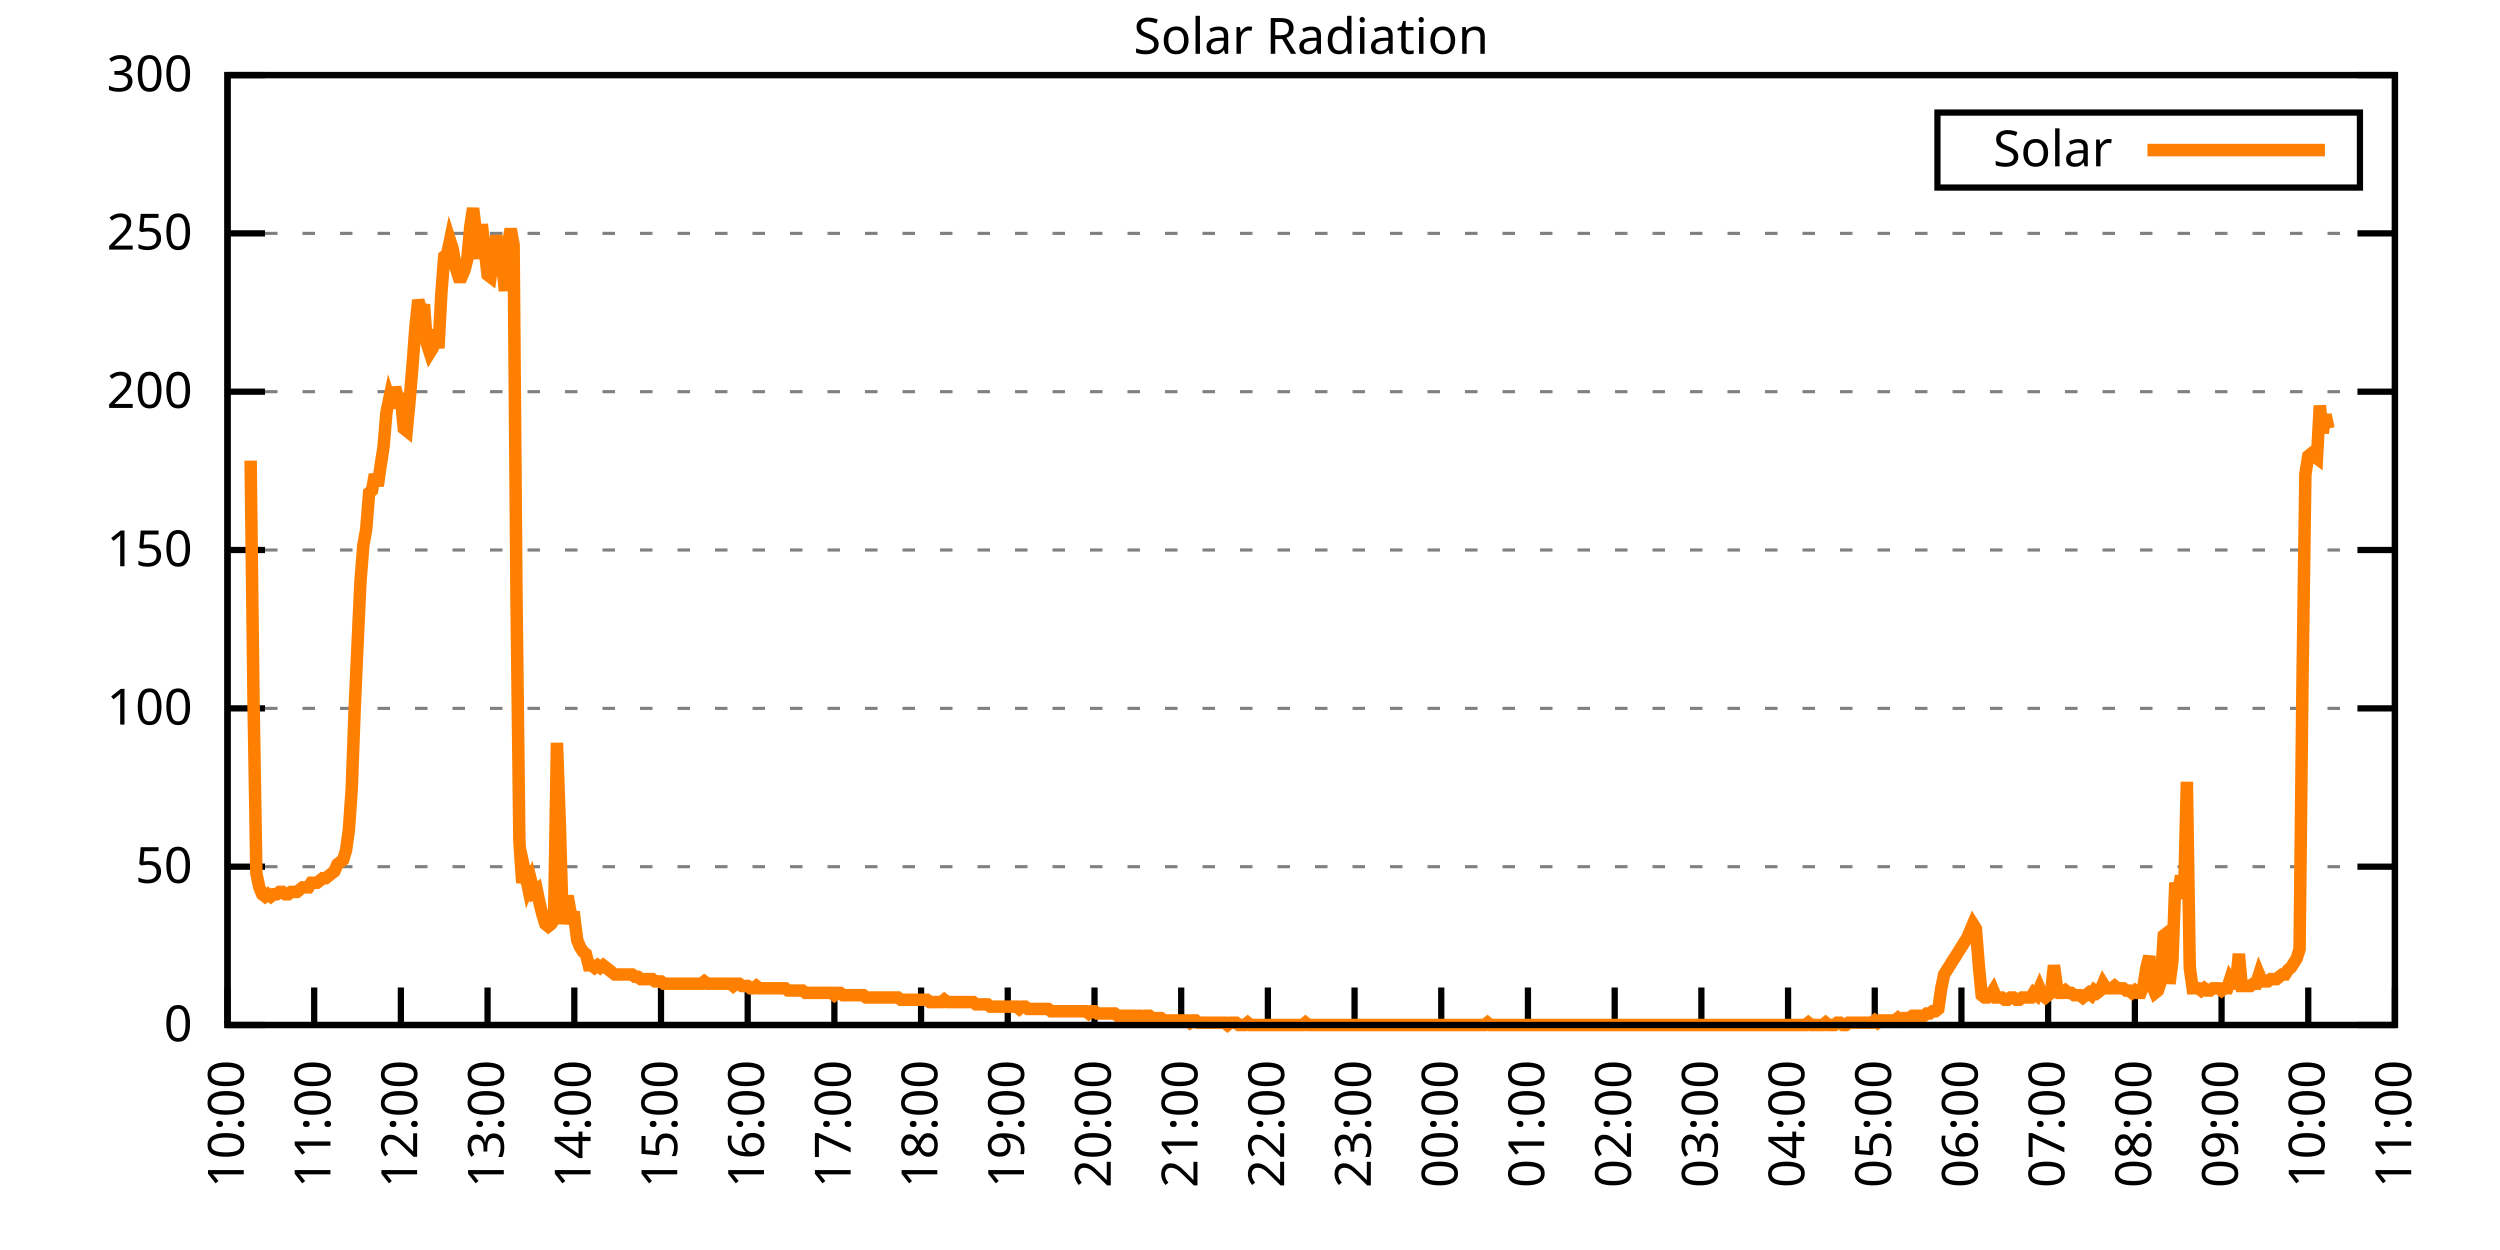
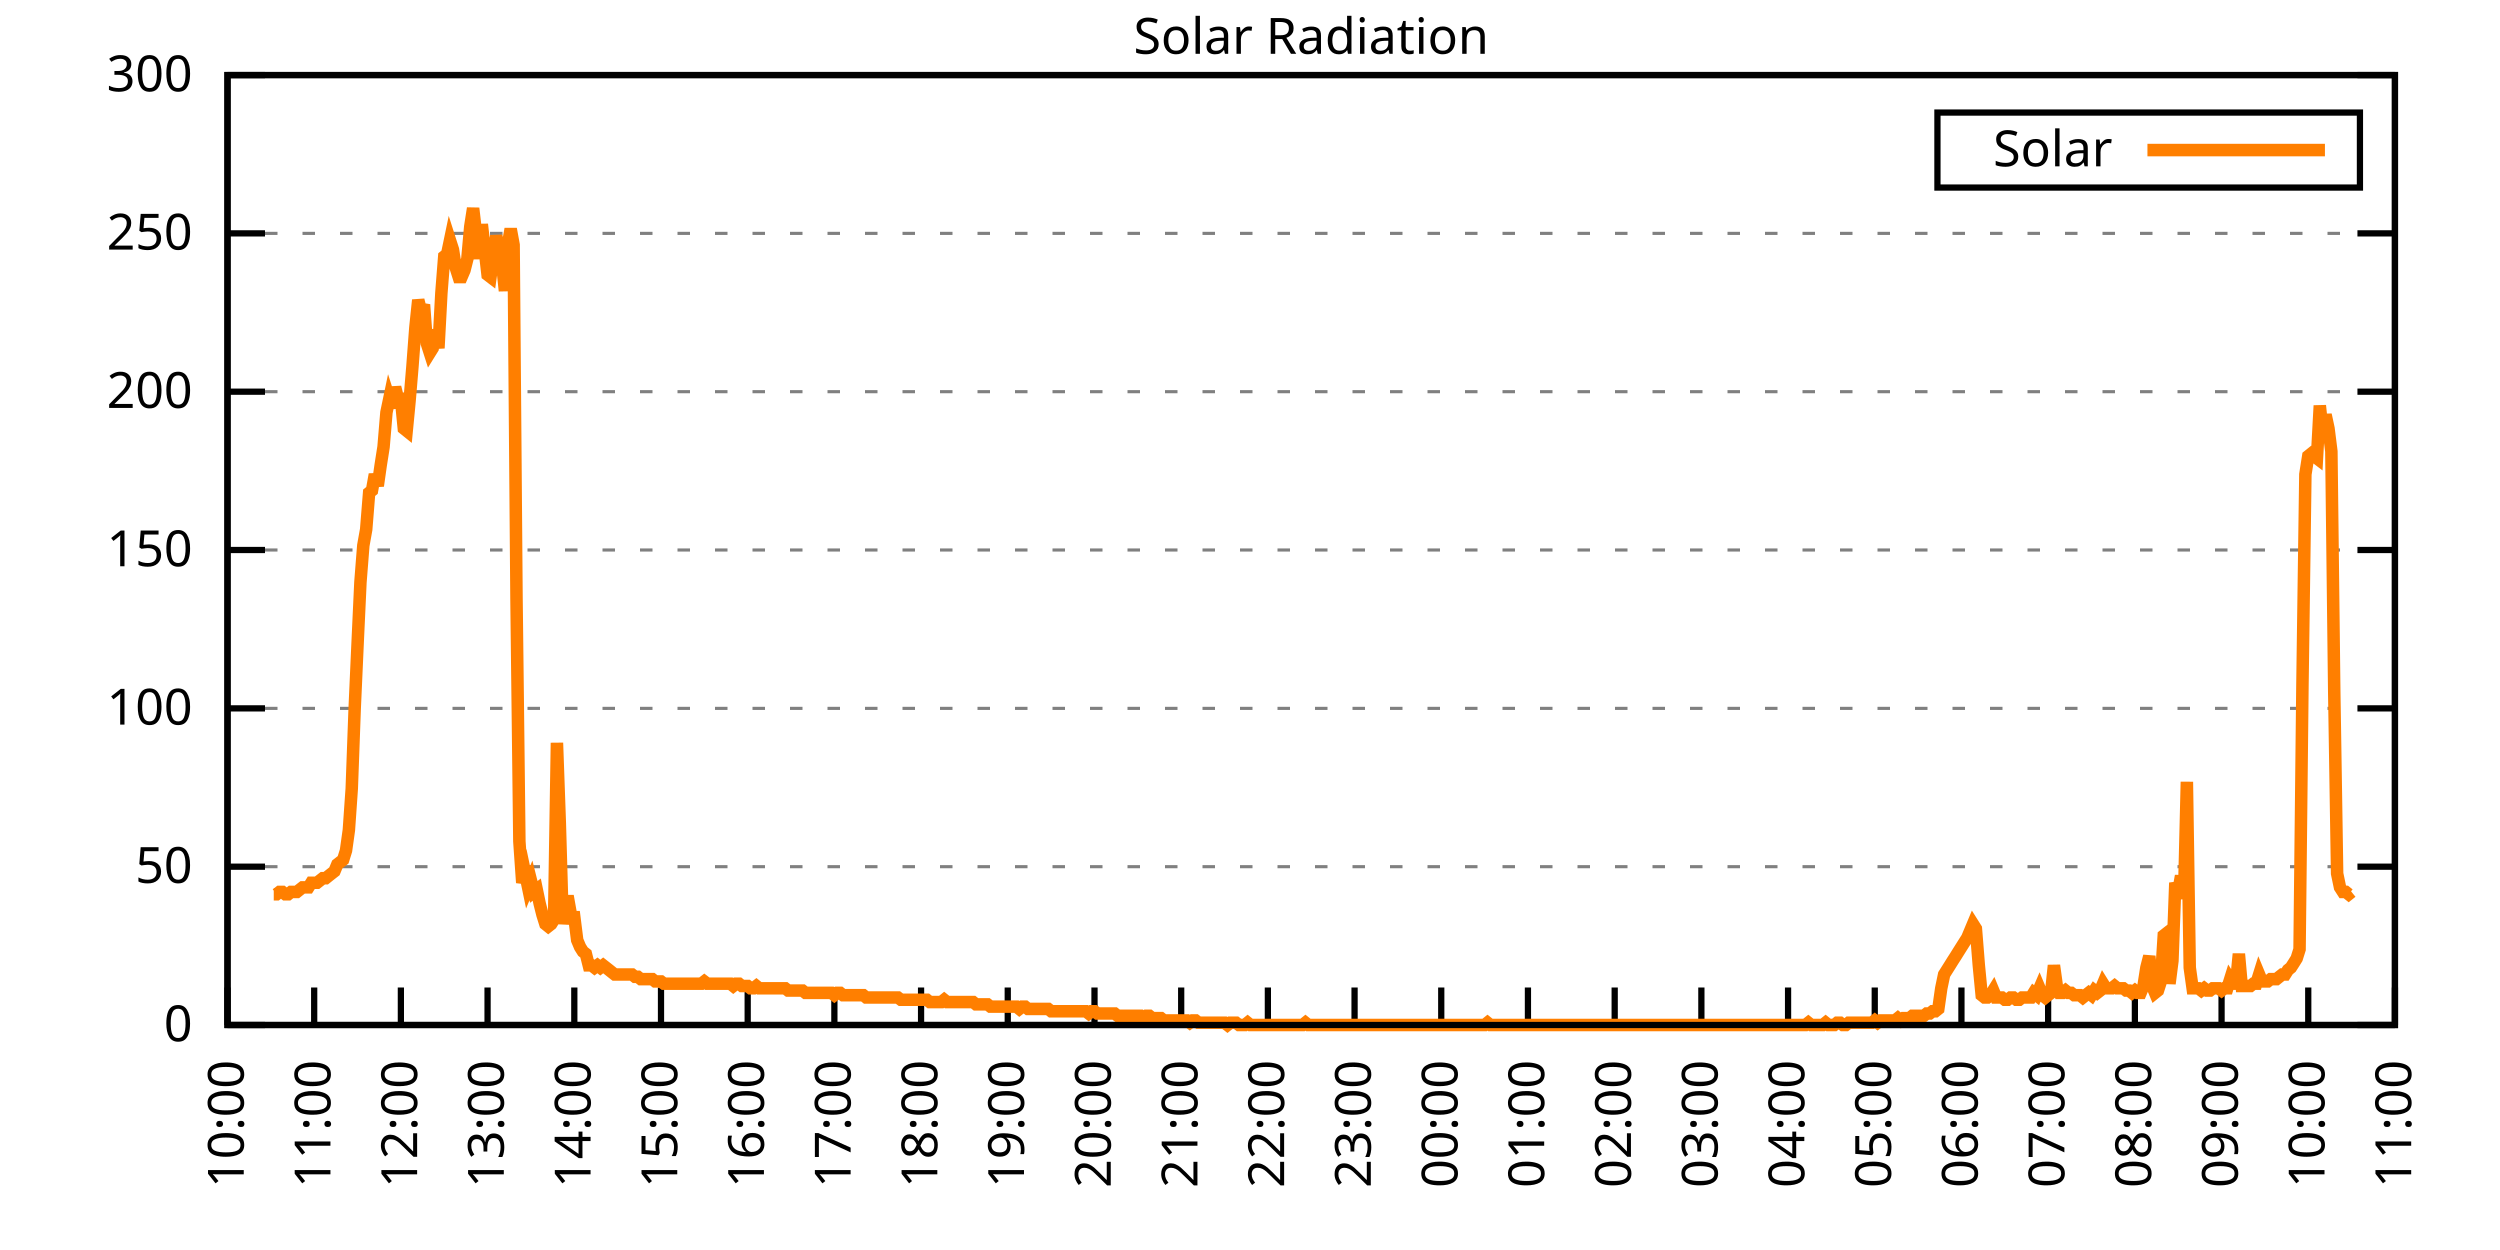
<svg xmlns="http://www.w3.org/2000/svg" xmlns:xlink="http://www.w3.org/1999/xlink" width="400" height="200" viewBox="0 0 400 200">
  <g id="gnuplot_canvas">
    <rect x="0" y="0" width="400" height="200" fill="none" />
    <defs>
      <circle id="gpDot" r="0.5" stroke-width="0.5" stroke="currentColor" />
      <path id="gpPt0" stroke-width="0.333" stroke="currentColor" d="M-1,0 h2 M0,-1 v2" />
      <path id="gpPt1" stroke-width="0.333" stroke="currentColor" d="M-1,-1 L1,1 M1,-1 L-1,1" />
      <path id="gpPt2" stroke-width="0.333" stroke="currentColor" d="M-1,0 L1,0 M0,-1 L0,1 M-1,-1 L1,1 M-1,1 L1,-1" />
      <rect id="gpPt3" stroke-width="0.333" stroke="currentColor" x="-1" y="-1" width="2" height="2" />
      <rect id="gpPt4" stroke-width="0.333" stroke="currentColor" fill="currentColor" x="-1" y="-1" width="2" height="2" />
      <circle id="gpPt5" stroke-width="0.333" stroke="currentColor" cx="0" cy="0" r="1" />
      <use xlink:href="#gpPt5" id="gpPt6" fill="currentColor" stroke="none" />
      <path id="gpPt7" stroke-width="0.333" stroke="currentColor" d="M0,-1.33 L-1.33,0.67 L1.33,0.67 z" />
      <use xlink:href="#gpPt7" id="gpPt8" fill="currentColor" stroke="none" />
      <use xlink:href="#gpPt7" id="gpPt9" stroke="currentColor" transform="rotate(180)" />
      <use xlink:href="#gpPt9" id="gpPt10" fill="currentColor" stroke="none" />
      <use xlink:href="#gpPt3" id="gpPt11" stroke="currentColor" transform="rotate(45)" />
      <use xlink:href="#gpPt11" id="gpPt12" fill="currentColor" stroke="none" />
      <path id="gpPt13" stroke-width="0.333" stroke="currentColor" d="M0,1.330 L1.265,0.411 L0.782,-1.067 L-0.782,-1.076 L-1.265,0.411 z" />
      <use xlink:href="#gpPt13" id="gpPt14" fill="currentColor" stroke="none" />
      <filter id="textbox" filterUnits="objectBoundingBox" x="0" y="0" height="1" width="1">
        <feFlood flood-color="white" flood-opacity="1" result="bgnd" />
        <feComposite in="SourceGraphic" in2="bgnd" operator="atop" />
      </filter>
      <filter id="greybox" filterUnits="objectBoundingBox" x="0" y="0" height="1" width="1">
        <feFlood flood-color="lightgrey" flood-opacity="1" result="grey" />
        <feComposite in="SourceGraphic" in2="grey" operator="atop" />
      </filter>
    </defs>
    <g fill="none" color="white" stroke="currentColor" stroke-width="1.00" stroke-linecap="butt" stroke-linejoin="miter">
</g>
    <g fill="none" color="black" stroke="currentColor" stroke-width="1.00" stroke-linecap="butt" stroke-linejoin="miter">
      <g stroke="none" shape-rendering="crispEdges">
        <polygon fill="rgb(255, 255, 255)" points="36.40,164.00 383.18,164.00 383.18,12.02 36.40,12.02 " />
      </g>
    </g>
    <g fill="none" color="black" stroke="currentColor" stroke-width="1.00" stroke-linecap="butt" stroke-linejoin="miter">
</g>
    <g fill="none" color="black" stroke="black" stroke-width="0.50" stroke-linecap="butt" stroke-linejoin="miter">
</g>
    <g fill="none" color="gray" stroke="currentColor" stroke-width="0.50" stroke-linecap="butt" stroke-linejoin="miter">
      <path stroke="gray" stroke-dasharray="2,4" class="gridline" d="M36.40,164.00 L383.19,164.00  " />
    </g>
    <g fill="none" color="gray" stroke="gray" stroke-width="1.00" stroke-linecap="butt" stroke-linejoin="miter">
</g>
    <g fill="none" color="black" stroke="currentColor" stroke-width="1.00" stroke-linecap="butt" stroke-linejoin="miter">
      <path stroke="black" d="M36.40,164.00 L42.40,164.00 M383.19,164.00 L377.19,164.00  " />
      <g transform="translate(30.80,166.60)" stroke="none" fill="black" font-family="Sans" font-size="8.00" text-anchor="end">
        <text>
          <tspan font-family="Sans"> 0</tspan>
        </text>
      </g>
    </g>
    <g fill="none" color="black" stroke="currentColor" stroke-width="1.00" stroke-linecap="butt" stroke-linejoin="miter">
</g>
    <g fill="none" color="black" stroke="black" stroke-width="0.50" stroke-linecap="butt" stroke-linejoin="miter">
</g>
    <g fill="none" color="gray" stroke="currentColor" stroke-width="0.50" stroke-linecap="butt" stroke-linejoin="miter">
      <path stroke="gray" stroke-dasharray="2,4" class="gridline" d="M36.40,138.67 L383.19,138.67  " />
    </g>
    <g fill="none" color="gray" stroke="gray" stroke-width="1.00" stroke-linecap="butt" stroke-linejoin="miter">
</g>
    <g fill="none" color="black" stroke="currentColor" stroke-width="1.00" stroke-linecap="butt" stroke-linejoin="miter">
      <path stroke="black" d="M36.40,138.67 L42.40,138.67 M383.19,138.67 L377.19,138.67  " />
      <g transform="translate(30.80,141.27)" stroke="none" fill="black" font-family="Sans" font-size="8.00" text-anchor="end">
        <text>
          <tspan font-family="Sans"> 50</tspan>
        </text>
      </g>
    </g>
    <g fill="none" color="black" stroke="currentColor" stroke-width="1.00" stroke-linecap="butt" stroke-linejoin="miter">
</g>
    <g fill="none" color="black" stroke="black" stroke-width="0.50" stroke-linecap="butt" stroke-linejoin="miter">
</g>
    <g fill="none" color="gray" stroke="currentColor" stroke-width="0.50" stroke-linecap="butt" stroke-linejoin="miter">
      <path stroke="gray" stroke-dasharray="2,4" class="gridline" d="M36.40,113.34 L383.19,113.34  " />
    </g>
    <g fill="none" color="gray" stroke="gray" stroke-width="1.00" stroke-linecap="butt" stroke-linejoin="miter">
</g>
    <g fill="none" color="black" stroke="currentColor" stroke-width="1.00" stroke-linecap="butt" stroke-linejoin="miter">
      <path stroke="black" d="M36.40,113.34 L42.40,113.34 M383.19,113.34 L377.19,113.34  " />
      <g transform="translate(30.80,115.94)" stroke="none" fill="black" font-family="Sans" font-size="8.00" text-anchor="end">
        <text>
          <tspan font-family="Sans"> 100</tspan>
        </text>
      </g>
    </g>
    <g fill="none" color="black" stroke="currentColor" stroke-width="1.00" stroke-linecap="butt" stroke-linejoin="miter">
</g>
    <g fill="none" color="black" stroke="black" stroke-width="0.50" stroke-linecap="butt" stroke-linejoin="miter">
</g>
    <g fill="none" color="gray" stroke="currentColor" stroke-width="0.50" stroke-linecap="butt" stroke-linejoin="miter">
      <path stroke="gray" stroke-dasharray="2,4" class="gridline" d="M36.40,88.00 L383.19,88.00  " />
    </g>
    <g fill="none" color="gray" stroke="gray" stroke-width="1.00" stroke-linecap="butt" stroke-linejoin="miter">
</g>
    <g fill="none" color="black" stroke="currentColor" stroke-width="1.00" stroke-linecap="butt" stroke-linejoin="miter">
      <path stroke="black" d="M36.40,88.00 L42.40,88.00 M383.19,88.00 L377.19,88.00  " />
      <g transform="translate(30.80,90.60)" stroke="none" fill="black" font-family="Sans" font-size="8.00" text-anchor="end">
        <text>
          <tspan font-family="Sans"> 150</tspan>
        </text>
      </g>
    </g>
    <g fill="none" color="black" stroke="currentColor" stroke-width="1.00" stroke-linecap="butt" stroke-linejoin="miter">
</g>
    <g fill="none" color="black" stroke="black" stroke-width="0.50" stroke-linecap="butt" stroke-linejoin="miter">
</g>
    <g fill="none" color="gray" stroke="currentColor" stroke-width="0.50" stroke-linecap="butt" stroke-linejoin="miter">
      <path stroke="gray" stroke-dasharray="2,4" class="gridline" d="M36.40,62.67 L383.19,62.67  " />
    </g>
    <g fill="none" color="gray" stroke="gray" stroke-width="1.00" stroke-linecap="butt" stroke-linejoin="miter">
</g>
    <g fill="none" color="black" stroke="currentColor" stroke-width="1.00" stroke-linecap="butt" stroke-linejoin="miter">
      <path stroke="black" d="M36.40,62.67 L42.40,62.67 M383.19,62.67 L377.19,62.67  " />
      <g transform="translate(30.80,65.27)" stroke="none" fill="black" font-family="Sans" font-size="8.00" text-anchor="end">
        <text>
          <tspan font-family="Sans"> 200</tspan>
        </text>
      </g>
    </g>
    <g fill="none" color="black" stroke="currentColor" stroke-width="1.00" stroke-linecap="butt" stroke-linejoin="miter">
</g>
    <g fill="none" color="black" stroke="black" stroke-width="0.50" stroke-linecap="butt" stroke-linejoin="miter">
</g>
    <g fill="none" color="gray" stroke="currentColor" stroke-width="0.50" stroke-linecap="butt" stroke-linejoin="miter">
      <path stroke="gray" stroke-dasharray="2,4" class="gridline" d="M36.40,37.34 L383.19,37.34  " />
    </g>
    <g fill="none" color="gray" stroke="gray" stroke-width="1.00" stroke-linecap="butt" stroke-linejoin="miter">
</g>
    <g fill="none" color="black" stroke="currentColor" stroke-width="1.00" stroke-linecap="butt" stroke-linejoin="miter">
      <path stroke="black" d="M36.40,37.34 L42.40,37.34 M383.19,37.34 L377.19,37.34  " />
      <g transform="translate(30.80,39.94)" stroke="none" fill="black" font-family="Sans" font-size="8.00" text-anchor="end">
        <text>
          <tspan font-family="Sans"> 250</tspan>
        </text>
      </g>
    </g>
    <g fill="none" color="black" stroke="currentColor" stroke-width="1.00" stroke-linecap="butt" stroke-linejoin="miter">
</g>
    <g fill="none" color="black" stroke="black" stroke-width="0.50" stroke-linecap="butt" stroke-linejoin="miter">
</g>
    <g fill="none" color="gray" stroke="currentColor" stroke-width="0.50" stroke-linecap="butt" stroke-linejoin="miter">
      <path stroke="gray" stroke-dasharray="2,4" class="gridline" d="M36.40,12.01 L383.19,12.01  " />
    </g>
    <g fill="none" color="gray" stroke="gray" stroke-width="1.00" stroke-linecap="butt" stroke-linejoin="miter">
</g>
    <g fill="none" color="black" stroke="currentColor" stroke-width="1.00" stroke-linecap="butt" stroke-linejoin="miter">
      <path stroke="black" d="M36.40,12.01 L42.40,12.01 M383.19,12.01 L377.19,12.01  " />
      <g transform="translate(30.80,14.61)" stroke="none" fill="black" font-family="Sans" font-size="8.00" text-anchor="end">
        <text>
          <tspan font-family="Sans"> 300</tspan>
        </text>
      </g>
    </g>
    <g fill="none" color="black" stroke="currentColor" stroke-width="1.00" stroke-linecap="butt" stroke-linejoin="miter">
      <path stroke="black" d="M36.40,164.00 L36.40,158.00  " />
      <g transform="translate(39.00,169.60) rotate(270.00)" stroke="none" fill="black" font-family="Sans" font-size="8.00" text-anchor="end">
        <text>
          <tspan font-family="Sans">10:00</tspan>
        </text>
      </g>
    </g>
    <g fill="none" color="black" stroke="currentColor" stroke-width="1.00" stroke-linecap="butt" stroke-linejoin="miter">
      <path stroke="black" d="M50.27,164.00 L50.27,158.00  " />
      <g transform="translate(52.87,169.60) rotate(270.00)" stroke="none" fill="black" font-family="Sans" font-size="8.00" text-anchor="end">
        <text>
          <tspan font-family="Sans">11:00</tspan>
        </text>
      </g>
    </g>
    <g fill="none" color="black" stroke="currentColor" stroke-width="1.00" stroke-linecap="butt" stroke-linejoin="miter">
      <path stroke="black" d="M64.14,164.00 L64.14,158.00  " />
      <g transform="translate(66.74,169.60) rotate(270.00)" stroke="none" fill="black" font-family="Sans" font-size="8.00" text-anchor="end">
        <text>
          <tspan font-family="Sans">12:00</tspan>
        </text>
      </g>
    </g>
    <g fill="none" color="black" stroke="currentColor" stroke-width="1.00" stroke-linecap="butt" stroke-linejoin="miter">
      <path stroke="black" d="M78.01,164.00 L78.01,158.00  " />
      <g transform="translate(80.61,169.60) rotate(270.00)" stroke="none" fill="black" font-family="Sans" font-size="8.00" text-anchor="end">
        <text>
          <tspan font-family="Sans">13:00</tspan>
        </text>
      </g>
    </g>
    <g fill="none" color="black" stroke="currentColor" stroke-width="1.00" stroke-linecap="butt" stroke-linejoin="miter">
      <path stroke="black" d="M91.89,164.00 L91.89,158.00  " />
      <g transform="translate(94.49,169.60) rotate(270.00)" stroke="none" fill="black" font-family="Sans" font-size="8.00" text-anchor="end">
        <text>
          <tspan font-family="Sans">14:00</tspan>
        </text>
      </g>
    </g>
    <g fill="none" color="black" stroke="currentColor" stroke-width="1.00" stroke-linecap="butt" stroke-linejoin="miter">
      <path stroke="black" d="M105.76,164.00 L105.76,158.00  " />
      <g transform="translate(108.36,169.60) rotate(270.00)" stroke="none" fill="black" font-family="Sans" font-size="8.00" text-anchor="end">
        <text>
          <tspan font-family="Sans">15:00</tspan>
        </text>
      </g>
    </g>
    <g fill="none" color="black" stroke="currentColor" stroke-width="1.00" stroke-linecap="butt" stroke-linejoin="miter">
      <path stroke="black" d="M119.63,164.00 L119.63,158.00  " />
      <g transform="translate(122.23,169.60) rotate(270.00)" stroke="none" fill="black" font-family="Sans" font-size="8.00" text-anchor="end">
        <text>
          <tspan font-family="Sans">16:00</tspan>
        </text>
      </g>
    </g>
    <g fill="none" color="black" stroke="currentColor" stroke-width="1.00" stroke-linecap="butt" stroke-linejoin="miter">
      <path stroke="black" d="M133.50,164.00 L133.50,158.00  " />
      <g transform="translate(136.10,169.60) rotate(270.00)" stroke="none" fill="black" font-family="Sans" font-size="8.00" text-anchor="end">
        <text>
          <tspan font-family="Sans">17:00</tspan>
        </text>
      </g>
    </g>
    <g fill="none" color="black" stroke="currentColor" stroke-width="1.00" stroke-linecap="butt" stroke-linejoin="miter">
      <path stroke="black" d="M147.37,164.00 L147.37,158.00  " />
      <g transform="translate(149.97,169.60) rotate(270.00)" stroke="none" fill="black" font-family="Sans" font-size="8.00" text-anchor="end">
        <text>
          <tspan font-family="Sans">18:00</tspan>
        </text>
      </g>
    </g>
    <g fill="none" color="black" stroke="currentColor" stroke-width="1.00" stroke-linecap="butt" stroke-linejoin="miter">
      <path stroke="black" d="M161.24,164.00 L161.24,158.00  " />
      <g transform="translate(163.84,169.60) rotate(270.00)" stroke="none" fill="black" font-family="Sans" font-size="8.00" text-anchor="end">
        <text>
          <tspan font-family="Sans">19:00</tspan>
        </text>
      </g>
    </g>
    <g fill="none" color="black" stroke="currentColor" stroke-width="1.00" stroke-linecap="butt" stroke-linejoin="miter">
      <path stroke="black" d="M175.12,164.00 L175.12,158.00  " />
      <g transform="translate(177.72,169.60) rotate(270.00)" stroke="none" fill="black" font-family="Sans" font-size="8.00" text-anchor="end">
        <text>
          <tspan font-family="Sans">20:00</tspan>
        </text>
      </g>
    </g>
    <g fill="none" color="black" stroke="currentColor" stroke-width="1.00" stroke-linecap="butt" stroke-linejoin="miter">
      <path stroke="black" d="M188.99,164.00 L188.99,158.00  " />
      <g transform="translate(191.59,169.60) rotate(270.00)" stroke="none" fill="black" font-family="Sans" font-size="8.00" text-anchor="end">
        <text>
          <tspan font-family="Sans">21:00</tspan>
        </text>
      </g>
    </g>
    <g fill="none" color="black" stroke="currentColor" stroke-width="1.00" stroke-linecap="butt" stroke-linejoin="miter">
      <path stroke="black" d="M202.86,164.00 L202.86,158.00  " />
      <g transform="translate(205.46,169.60) rotate(270.00)" stroke="none" fill="black" font-family="Sans" font-size="8.00" text-anchor="end">
        <text>
          <tspan font-family="Sans">22:00</tspan>
        </text>
      </g>
    </g>
    <g fill="none" color="black" stroke="currentColor" stroke-width="1.00" stroke-linecap="butt" stroke-linejoin="miter">
      <path stroke="black" d="M216.73,164.00 L216.73,158.00  " />
      <g transform="translate(219.33,169.60) rotate(270.00)" stroke="none" fill="black" font-family="Sans" font-size="8.00" text-anchor="end">
        <text>
          <tspan font-family="Sans">23:00</tspan>
        </text>
      </g>
    </g>
    <g fill="none" color="black" stroke="currentColor" stroke-width="1.00" stroke-linecap="butt" stroke-linejoin="miter">
      <path stroke="black" d="M230.60,164.00 L230.60,158.00  " />
      <g transform="translate(233.20,169.60) rotate(270.00)" stroke="none" fill="black" font-family="Sans" font-size="8.00" text-anchor="end">
        <text>
          <tspan font-family="Sans">00:00</tspan>
        </text>
      </g>
    </g>
    <g fill="none" color="black" stroke="currentColor" stroke-width="1.00" stroke-linecap="butt" stroke-linejoin="miter">
      <path stroke="black" d="M244.47,164.00 L244.47,158.00  " />
      <g transform="translate(247.07,169.60) rotate(270.00)" stroke="none" fill="black" font-family="Sans" font-size="8.00" text-anchor="end">
        <text>
          <tspan font-family="Sans">01:00</tspan>
        </text>
      </g>
    </g>
    <g fill="none" color="black" stroke="currentColor" stroke-width="1.00" stroke-linecap="butt" stroke-linejoin="miter">
      <path stroke="black" d="M258.35,164.00 L258.35,158.00  " />
      <g transform="translate(260.95,169.60) rotate(270.00)" stroke="none" fill="black" font-family="Sans" font-size="8.00" text-anchor="end">
        <text>
          <tspan font-family="Sans">02:00</tspan>
        </text>
      </g>
    </g>
    <g fill="none" color="black" stroke="currentColor" stroke-width="1.00" stroke-linecap="butt" stroke-linejoin="miter">
      <path stroke="black" d="M272.22,164.00 L272.22,158.00  " />
      <g transform="translate(274.82,169.60) rotate(270.00)" stroke="none" fill="black" font-family="Sans" font-size="8.00" text-anchor="end">
        <text>
          <tspan font-family="Sans">03:00</tspan>
        </text>
      </g>
    </g>
    <g fill="none" color="black" stroke="currentColor" stroke-width="1.00" stroke-linecap="butt" stroke-linejoin="miter">
      <path stroke="black" d="M286.09,164.00 L286.09,158.00  " />
      <g transform="translate(288.69,169.60) rotate(270.00)" stroke="none" fill="black" font-family="Sans" font-size="8.00" text-anchor="end">
        <text>
          <tspan font-family="Sans">04:00</tspan>
        </text>
      </g>
    </g>
    <g fill="none" color="black" stroke="currentColor" stroke-width="1.00" stroke-linecap="butt" stroke-linejoin="miter">
      <path stroke="black" d="M299.96,164.00 L299.96,158.00  " />
      <g transform="translate(302.56,169.60) rotate(270.00)" stroke="none" fill="black" font-family="Sans" font-size="8.00" text-anchor="end">
        <text>
          <tspan font-family="Sans">05:00</tspan>
        </text>
      </g>
    </g>
    <g fill="none" color="black" stroke="currentColor" stroke-width="1.00" stroke-linecap="butt" stroke-linejoin="miter">
      <path stroke="black" d="M313.83,164.00 L313.83,158.00  " />
      <g transform="translate(316.43,169.60) rotate(270.00)" stroke="none" fill="black" font-family="Sans" font-size="8.00" text-anchor="end">
        <text>
          <tspan font-family="Sans">06:00</tspan>
        </text>
      </g>
    </g>
    <g fill="none" color="black" stroke="currentColor" stroke-width="1.00" stroke-linecap="butt" stroke-linejoin="miter">
      <path stroke="black" d="M327.70,164.00 L327.70,158.00  " />
      <g transform="translate(330.30,169.60) rotate(270.00)" stroke="none" fill="black" font-family="Sans" font-size="8.00" text-anchor="end">
        <text>
          <tspan font-family="Sans">07:00</tspan>
        </text>
      </g>
    </g>
    <g fill="none" color="black" stroke="currentColor" stroke-width="1.00" stroke-linecap="butt" stroke-linejoin="miter">
      <path stroke="black" d="M341.58,164.00 L341.58,158.00  " />
      <g transform="translate(344.18,169.60) rotate(270.00)" stroke="none" fill="black" font-family="Sans" font-size="8.00" text-anchor="end">
        <text>
          <tspan font-family="Sans">08:00</tspan>
        </text>
      </g>
    </g>
    <g fill="none" color="black" stroke="currentColor" stroke-width="1.00" stroke-linecap="butt" stroke-linejoin="miter">
      <path stroke="black" d="M355.45,164.00 L355.45,158.00  " />
      <g transform="translate(358.05,169.60) rotate(270.00)" stroke="none" fill="black" font-family="Sans" font-size="8.00" text-anchor="end">
        <text>
          <tspan font-family="Sans">09:00</tspan>
        </text>
      </g>
    </g>
    <g fill="none" color="black" stroke="currentColor" stroke-width="1.00" stroke-linecap="butt" stroke-linejoin="miter">
      <path stroke="black" d="M369.32,164.00 L369.32,158.00  " />
      <g transform="translate(371.92,169.60) rotate(270.00)" stroke="none" fill="black" font-family="Sans" font-size="8.00" text-anchor="end">
        <text>
          <tspan font-family="Sans">10:00</tspan>
        </text>
      </g>
    </g>
    <g fill="none" color="black" stroke="currentColor" stroke-width="1.00" stroke-linecap="butt" stroke-linejoin="miter">
      <path stroke="black" d="M383.19,164.00 L383.19,158.00  " />
      <g transform="translate(385.79,169.60) rotate(270.00)" stroke="none" fill="black" font-family="Sans" font-size="8.00" text-anchor="end">
        <text>
          <tspan font-family="Sans">11:00</tspan>
        </text>
      </g>
    </g>
    <g fill="none" color="black" stroke="currentColor" stroke-width="1.00" stroke-linecap="butt" stroke-linejoin="miter">
</g>
    <g fill="none" color="black" stroke="currentColor" stroke-width="1.00" stroke-linecap="butt" stroke-linejoin="miter">
      <path stroke="black" d="M36.40,12.01 L36.40,164.00 L383.19,164.00 L383.19,12.01 L36.40,12.01 Z  " />
    </g>
    <g fill="none" color="black" stroke="currentColor" stroke-width="1.00" stroke-linecap="butt" stroke-linejoin="miter">
</g>
    <g fill="none" color="black" stroke="currentColor" stroke-width="1.00" stroke-linecap="butt" stroke-linejoin="miter">
      <path stroke="black" d="M309.99,30.01 L309.99,18.01 L377.59,18.01 L377.59,30.01 L309.99,30.01 Z  " />
    </g>
    <g id="Solar_Radiation_plot_1">
      <g fill="none" color="white" stroke="black" stroke-width="2.00" stroke-linecap="butt" stroke-linejoin="miter">
</g>
      <g fill="none" color="black" stroke="currentColor" stroke-width="2.00" stroke-linecap="butt" stroke-linejoin="miter">
        <g transform="translate(337.99,26.61)" stroke="none" fill="black" font-family="Sans" font-size="8.00" text-anchor="end">
          <text>
            <tspan font-family="Sans">Solar</tspan>
          </text>
        </g>
      </g>
      <g fill="none" color="black" stroke="currentColor" stroke-width="2.00" stroke-linecap="butt" stroke-linejoin="miter">
-         <path stroke="rgb(255, 127,   0)" d="M343.59,24.01 L371.99,24.01 M40.10,73.70 L40.56,111.88 L41.02,139.77 L41.49,141.98 L41.95,143.08 L42.41,143.44   L42.87,143.08 L43.34,143.44 L43.80,143.08 L44.26,143.08 L44.72,142.71 L45.19,142.71 L45.65,143.08 L46.11,143.08   L46.57,142.71 L47.03,142.71 L47.50,142.71 L47.96,142.34 L48.42,141.98 L48.88,141.98 L49.35,141.98 L49.81,141.24   L50.27,141.24 L50.73,141.24 L51.20,140.87 L51.66,140.51 L52.12,140.51 L52.58,140.14 L53.05,139.77 L53.51,139.41   L53.97,138.30 L54.43,137.94 L54.90,137.57 L55.36,136.10 L55.82,132.80 L56.28,126.19 L56.75,113.34 L57.21,103.07   L57.67,93.15 L58.13,87.28 L58.59,84.71 L59.06,78.84 L59.52,78.47 L59.98,75.90 L60.44,77.74 L60.91,74.43   L61.37,71.50 L61.83,65.99 L62.29,63.79 L62.76,65.26 L63.22,61.95 L63.68,63.79 L64.14,63.79 L64.61,68.56   L65.07,68.93 L65.53,64.16 L65.99,58.65 L66.46,52.41 L66.92,48.00 L67.38,49.84 L67.84,48.74 L68.30,54.98   L68.77,56.45 L69.23,55.71 L69.69,52.78 L70.15,55.71 L70.62,46.90 L71.08,41.03 L71.54,40.66 L72.00,38.46   L72.47,39.93 L72.93,42.87 L73.39,44.33 L73.85,44.33 L74.32,43.23 L74.78,41.40 L75.24,36.26 L75.70,33.32   L76.17,37.36 L76.63,41.40 L77.09,35.89 L77.55,39.93 L78.01,43.97 L78.48,44.33 L78.94,41.03 L79.40,37.73   L79.86,39.93 L80.33,42.13 L80.79,46.54 L81.25,39.19 L81.71,36.63 L82.18,39.19 L82.64,95.72 L83.10,134.63   L83.56,141.24 L84.03,139.77 L84.49,141.98 L84.95,140.87 L85.41,142.71 L85.88,142.34 L86.34,144.55 L86.80,146.38   L87.26,147.85 L87.72,148.22 L88.19,147.85 L88.65,147.11 L89.11,118.85 L89.57,131.70 L90.04,147.85 L90.50,144.18   L90.96,144.18 L91.42,146.75 L91.89,146.75 L92.35,150.42 L92.81,151.52 L93.27,152.25 L93.74,152.62 L94.20,154.46   L94.66,154.46 L95.12,154.82 L95.59,154.46 L96.05,154.82 L96.51,154.46 L96.97,154.82 L97.44,155.19 L97.90,155.56   L98.36,155.92 L98.82,155.92 L99.28,155.92 L99.75,155.92 L100.21,155.92 L100.67,155.92 L101.13,155.92 L101.60,156.29   L102.06,156.29 L102.52,156.66 L102.98,156.66 L103.45,156.66 L103.91,156.66 L104.37,156.66 L104.83,157.03 L105.30,157.03   L105.76,157.03 L106.22,157.39 L106.68,157.39 L107.15,157.39 L107.61,157.39 L108.07,157.39 L108.53,157.39 L108.99,157.39   L109.46,157.39 L109.92,157.39 L110.38,157.39 L110.84,157.39 L111.31,157.39 L111.77,157.39 L112.23,157.39 L112.69,157.03   L113.16,157.39 L113.62,157.39 L114.08,157.39 L114.54,157.39 L115.01,157.39 L115.47,157.39 L115.93,157.39 L116.39,157.39   L116.86,157.39 L117.32,157.76 L117.78,157.39 L118.24,157.39 L118.70,157.76 L119.17,157.76 L119.63,157.76 L120.09,158.13   L120.55,158.13 L121.02,157.76 L121.48,158.13 L121.94,158.13 L122.40,158.13 L122.87,158.13 L123.33,158.13 L123.79,158.13   L124.25,158.13 L124.72,158.13 L125.18,158.13 L125.64,158.13 L126.10,158.49 L126.57,158.49 L127.03,158.49 L127.49,158.49   L127.95,158.49 L128.41,158.49 L128.88,158.86 L129.34,158.86 L129.80,158.86 L130.26,158.86 L130.73,158.86 L131.19,158.86   L131.65,158.86 L132.11,158.86 L132.58,158.86 L133.04,158.86 L133.50,159.23 L133.96,158.86 L134.43,158.86 L134.89,159.23   L135.35,159.23 L135.81,159.23 L136.28,159.23 L136.74,159.23 L137.20,159.23 L137.66,159.23 L138.13,159.23 L138.59,159.60   L139.05,159.60 L139.51,159.60 L139.97,159.60 L140.44,159.60 L140.90,159.60 L141.36,159.60 L141.82,159.60 L142.29,159.60   L142.75,159.60 L143.21,159.60 L143.67,159.60 L144.14,159.96 L144.60,159.96 L145.06,159.96 L145.52,159.96 L145.99,159.96   L146.45,159.96 L146.91,159.96 L147.37,159.96 L147.84,159.96 L148.30,159.96 L148.76,160.33 L149.22,160.33 L149.68,160.33   L150.15,160.33 L150.61,160.33 L151.07,159.96 L151.53,160.33 L152.00,160.33 L152.46,160.33 L152.92,160.33 L153.38,160.33   L153.85,160.33 L154.31,160.33 L154.77,160.33 L155.23,160.33 L155.70,160.33 L156.16,160.70 L156.62,160.70 L157.08,160.70   L157.55,160.70 L158.01,160.70 L158.47,161.06 L158.93,161.06 L159.39,161.06 L159.86,161.06 L160.32,161.06 L160.78,161.06   L161.24,161.06 L161.71,161.06 L162.17,161.06 L162.63,161.06 L163.09,161.43 L163.56,161.06 L164.02,161.06 L164.48,161.43   L164.94,161.43 L165.41,161.43 L165.87,161.43 L166.33,161.43 L166.79,161.43 L167.26,161.43 L167.72,161.43 L168.18,161.80   L168.64,161.80 L169.10,161.80 L169.57,161.80 L170.03,161.80 L170.49,161.80 L170.95,161.80 L171.42,161.80 L171.88,161.80   L172.34,161.80 L172.80,161.80 L173.27,161.80 L173.73,161.80 L174.19,162.16 L174.65,161.80 L175.12,161.80 L175.58,162.16   L176.04,162.16 L176.50,162.16 L176.97,162.16 L177.43,162.16 L177.89,162.16 L178.35,162.16 L178.82,162.53 L179.28,162.53   L179.74,162.53 L180.20,162.53 L180.66,162.53 L181.13,162.53 L181.59,162.53 L182.05,162.53 L182.51,162.53 L182.98,162.90   L183.44,162.53 L183.90,162.53 L184.36,162.90 L184.83,162.90 L185.29,162.90 L185.75,162.90 L186.21,163.27 L186.68,163.27   L187.14,163.27 L187.60,163.27 L188.06,163.27 L188.53,163.27 L188.99,163.27 L189.45,163.27 L189.91,163.27 L190.37,163.63   L190.84,163.27 L191.30,163.27 L191.76,163.63 L192.22,163.63 L192.69,163.63 L193.15,163.63 L193.61,163.63 L194.07,163.63   L194.54,163.63 L195.00,163.63 L195.46,163.63 L195.92,163.63 L196.39,164.00 L196.85,163.63 L197.31,163.63 L197.77,163.63   L198.24,164.00 L198.70,164.00 L199.16,164.00 L199.62,163.63 L200.08,164.00 L200.55,164.00 L201.01,164.00 L201.47,164.00   L201.93,164.00 L202.40,164.00 L202.86,164.00 L203.32,164.00 L203.78,164.00 L204.25,164.00 L204.71,164.00 L205.17,164.00   L205.63,164.00 L206.10,164.00 L206.56,164.00 L207.02,164.00 L207.48,164.00 L207.95,164.00 L208.41,164.00 L208.87,163.63   L209.33,164.00 L209.80,164.00 L210.26,164.00 L210.72,164.00 L211.18,164.00 L211.64,164.00 L212.11,164.00 L212.57,164.00   L213.03,164.00 L213.49,164.00 L213.96,164.00 L214.42,164.00 L214.88,164.00 L215.34,164.00 L215.81,164.00 L216.27,164.00   L216.73,164.00 L217.19,164.00 L217.66,164.00 L218.12,164.00 L218.58,164.00 L219.04,164.00 L219.51,164.00 L219.97,164.00   L220.43,164.00 L220.89,164.00 L221.35,164.00 L221.82,164.00 L222.28,164.00 L222.74,164.00 L223.20,164.00 L223.67,164.00   L224.13,164.00 L224.59,164.00 L225.05,164.00 L225.52,164.00 L225.98,164.00 L226.44,164.00 L226.90,164.00 L227.37,164.00   L227.83,164.00 L228.29,164.00 L228.75,164.00 L229.22,164.00 L229.68,164.00 L230.14,164.00 L230.60,164.00 L231.06,164.00   L231.53,164.00 L231.99,164.00 L232.45,164.00 L232.91,164.00 L233.38,164.00 L233.84,164.00 L234.30,164.00 L234.76,164.00   L235.23,164.00 L235.69,164.00 L236.15,164.00 L236.61,164.00 L237.08,164.00 L237.54,164.00 L238.00,163.63 L238.46,164.00   L238.93,164.00 L239.39,164.00 L239.85,164.00 L240.31,164.00 L240.77,164.00 L241.24,164.00 L241.70,164.00 L242.16,164.00   L242.62,164.00 L243.09,164.00 L243.55,164.00 L244.01,164.00 L244.47,164.00 L244.94,164.00 L245.40,164.00 L245.86,164.00   L246.32,164.00 L246.79,164.00 L247.25,164.00 L247.71,164.00 L248.17,164.00 L248.64,164.00 L249.10,164.00 L249.56,164.00   L250.02,164.00 L250.49,164.00 L250.95,164.00 L251.41,164.00 L251.87,164.00 L252.33,164.00 L252.80,164.00 L253.26,164.00   L253.72,164.00 L254.18,164.00 L254.65,164.00 L255.11,164.00 L255.57,164.00 L256.03,164.00 L256.50,164.00 L256.96,164.00   L257.42,164.00 L257.88,164.00 L258.35,164.00 L258.81,164.00 L259.27,164.00 L259.73,164.00 L260.20,164.00 L260.66,164.00   L261.12,164.00 L261.58,164.00 L262.04,164.00 L262.51,164.00 L262.97,164.00 L263.43,164.00 L263.89,164.00 L264.36,164.00   L264.82,164.00 L265.28,164.00 L265.74,164.00 L266.21,164.00 L266.67,164.00 L267.13,164.00 L267.59,164.00 L268.06,164.00   L268.52,164.00 L268.98,164.00 L269.44,164.00 L269.91,164.00 L270.37,164.00 L270.83,164.00 L271.29,164.00 L271.75,164.00   L272.22,164.00 L272.68,164.00 L273.14,164.00 L273.60,164.00 L274.07,164.00 L274.53,164.00 L274.99,164.00 L275.45,164.00   L275.92,164.00 L276.38,164.00 L276.84,164.00 L277.30,164.00 L277.77,164.00 L278.23,164.00 L278.69,164.00 L279.15,164.00   L279.62,164.00 L280.08,164.00 L280.54,164.00 L281.00,164.00 L281.46,164.00 L281.93,164.00 L282.39,164.00 L282.85,164.00   L283.31,164.00 L283.78,164.00 L284.24,164.00 L284.70,164.00 L285.16,164.00 L285.63,164.00 L286.09,164.00 L286.55,164.00   L287.01,164.00 L287.48,164.00 L287.94,164.00 L288.40,164.00 L288.86,164.00 L289.33,163.63 L289.79,164.00 L290.25,164.00   L290.71,164.00 L291.18,164.00 L291.64,164.00 L292.10,163.63 L292.56,164.00 L293.02,164.00 L293.49,164.00 L293.95,163.63   L294.41,163.63 L294.87,164.00 L295.34,164.00 L295.80,163.63 L296.26,163.63 L296.72,163.63 L297.19,163.63 L297.65,163.63   L298.11,163.63 L298.57,163.63 L299.04,163.63 L299.50,163.63 L299.96,163.27 L300.42,163.63 L300.89,163.27 L301.35,163.27   L301.81,163.27 L302.27,163.27 L302.73,163.27 L303.20,163.27 L303.66,162.90 L304.12,163.27 L304.58,162.90 L305.05,162.90   L305.51,162.90 L305.97,162.53 L306.43,162.53 L306.90,162.53 L307.36,162.53 L307.82,162.53 L308.28,162.16 L308.75,162.16   L309.21,161.80 L309.67,161.80 L310.13,161.43 L310.60,158.13 L311.06,155.92 L311.52,155.19 L311.98,154.46 L312.44,153.72   L312.91,152.99 L313.37,152.25 L313.83,151.52 L314.29,150.79 L314.76,150.05 L315.22,148.95 L315.68,147.85 L316.14,148.58   L316.61,154.46 L317.07,159.23 L317.53,159.60 L317.99,159.60 L318.46,159.23 L318.92,158.49 L319.38,159.60 L319.84,159.60   L320.31,159.60 L320.77,159.96 L321.23,159.96 L321.69,159.60 L322.15,159.60 L322.62,159.96 L323.08,159.96 L323.54,159.60   L324.00,159.60 L324.47,159.60 L324.93,159.60 L325.39,158.86 L325.85,159.23 L326.32,158.13 L326.78,159.23 L327.24,159.60   L327.70,159.23 L328.17,158.86 L328.63,154.46 L329.09,157.76 L329.55,158.86 L330.02,158.86 L330.48,158.49 L330.94,158.86   L331.40,158.86 L331.87,159.23 L332.33,159.23 L332.79,159.23 L333.25,159.60 L333.71,159.23 L334.18,158.86 L334.64,159.23   L335.10,158.49 L335.56,158.86 L336.03,158.49 L336.49,157.39 L336.95,158.13 L337.41,158.13 L337.88,158.13 L338.34,157.76   L338.80,158.13 L339.26,158.13 L339.73,158.13 L340.19,158.49 L340.65,158.49 L341.11,158.86 L341.58,158.49 L342.04,158.86   L342.50,158.86 L342.96,157.76 L343.42,154.82 L343.89,152.99 L344.35,157.76 L344.81,158.86 L345.27,158.49 L345.74,157.03   L346.20,149.68 L346.66,149.32 L347.12,157.39 L347.59,153.72 L348.05,141.24 L348.51,142.71 L348.97,140.14 L349.44,143.81   L349.90,125.09 L350.36,154.82 L350.82,158.13 L351.29,158.13 L351.75,158.13 L352.21,158.49 L352.67,158.13 L353.13,158.49   L353.60,158.49 L354.06,158.13 L354.52,158.13 L354.98,158.13 L355.45,158.49 L355.91,158.13 L356.37,158.13 L356.83,156.66   L357.30,157.39 L357.76,157.39 L358.22,152.62 L358.68,157.76 L359.15,157.76 L359.61,157.76 L360.07,157.76 L360.53,157.39   L361.00,157.39 L361.46,155.92 L361.92,157.03 L362.38,157.03 L362.84,157.03 L363.31,156.66 L363.77,156.66 L364.23,156.66   L364.69,156.29 L365.16,155.92 L365.62,155.92 L366.08,155.19 L366.54,154.82 L367.01,154.09 L367.47,153.35 L367.93,151.89   L368.39,109.67 L368.86,75.90 L369.32,72.97 L369.78,72.60 L370.24,72.97 L370.71,73.33 L371.17,64.89 L371.63,69.29   L372.09,66.36 L372.56,68.56  " />
+         <path stroke="rgb(255, 127,   0)" d="M343.59,24.01 L371.99,24.01 M43.80,143.08 L44.26,143.08 L44.72,142.71 L45.19,142.71 L45.65,143.08 L46.11,143.08   L46.57,142.71 L47.03,142.71 L47.50,142.71 L47.96,142.34 L48.42,141.98 L48.88,141.98 L49.35,141.98 L49.81,141.24   L50.27,141.24 L50.73,141.24 L51.20,140.87 L51.66,140.51 L52.12,140.51 L52.58,140.14 L53.05,139.77 L53.51,139.41   L53.97,138.30 L54.43,137.94 L54.90,137.57 L55.36,136.10 L55.82,132.80 L56.28,126.19 L56.75,113.34 L57.21,103.07   L57.67,93.15 L58.13,87.28 L58.59,84.71 L59.06,78.84 L59.52,78.47 L59.98,75.90 L60.44,77.74 L60.91,74.43   L61.37,71.50 L61.83,65.99 L62.29,63.79 L62.76,65.26 L63.22,61.95 L63.68,63.79 L64.14,63.79 L64.61,68.56   L65.07,68.93 L65.53,64.16 L65.99,58.65 L66.46,52.41 L66.92,48.00 L67.38,49.84 L67.84,48.74 L68.30,54.98   L68.77,56.45 L69.23,55.71 L69.69,52.78 L70.15,55.71 L70.62,46.90 L71.08,41.03 L71.54,40.66 L72.00,38.46   L72.47,39.93 L72.93,42.87 L73.39,44.33 L73.85,44.33 L74.32,43.23 L74.78,41.40 L75.24,36.26 L75.70,33.32   L76.17,37.36 L76.63,41.40 L77.09,35.89 L77.55,39.93 L78.01,43.97 L78.48,44.33 L78.94,41.03 L79.40,37.73   L79.86,39.93 L80.33,42.13 L80.79,46.54 L81.25,39.19 L81.71,36.63 L82.18,39.19 L82.64,95.72 L83.10,134.63   L83.56,141.24 L84.03,139.77 L84.49,141.98 L84.95,140.87 L85.41,142.71 L85.88,142.34 L86.34,144.55 L86.80,146.38   L87.26,147.85 L87.72,148.22 L88.19,147.85 L88.65,147.11 L89.11,118.85 L89.57,131.70 L90.04,147.85 L90.50,144.18   L90.96,144.18 L91.42,146.75 L91.89,146.75 L92.35,150.42 L92.81,151.52 L93.27,152.25 L93.74,152.62 L94.20,154.46   L94.66,154.46 L95.12,154.82 L95.59,154.46 L96.05,154.82 L96.51,154.46 L96.97,154.82 L97.44,155.19 L97.90,155.56   L98.36,155.92 L98.82,155.92 L99.28,155.92 L99.75,155.92 L100.21,155.92 L100.67,155.92 L101.13,155.92 L101.60,156.29   L102.06,156.29 L102.52,156.66 L102.98,156.66 L103.45,156.66 L103.91,156.66 L104.37,156.66 L104.83,157.03 L105.30,157.03   L105.76,157.03 L106.22,157.39 L106.68,157.39 L107.15,157.39 L107.61,157.39 L108.07,157.39 L108.53,157.39 L108.99,157.39   L109.46,157.39 L109.92,157.39 L110.38,157.39 L110.84,157.39 L111.31,157.39 L111.77,157.39 L112.23,157.39 L112.69,157.03   L113.16,157.39 L113.62,157.39 L114.08,157.39 L114.54,157.39 L115.01,157.39 L115.47,157.39 L115.93,157.39 L116.39,157.39   L116.86,157.39 L117.32,157.76 L117.78,157.39 L118.24,157.39 L118.70,157.76 L119.17,157.76 L119.63,157.76 L120.09,158.13   L120.55,158.13 L121.02,157.76 L121.48,158.13 L121.94,158.13 L122.40,158.13 L122.87,158.13 L123.33,158.13 L123.79,158.13   L124.25,158.13 L124.72,158.13 L125.18,158.13 L125.64,158.13 L126.10,158.49 L126.57,158.49 L127.03,158.49 L127.49,158.49   L127.95,158.49 L128.41,158.49 L128.88,158.86 L129.34,158.86 L129.80,158.86 L130.26,158.86 L130.73,158.86 L131.19,158.86   L131.65,158.86 L132.11,158.86 L132.58,158.86 L133.04,158.86 L133.50,159.23 L133.96,158.86 L134.43,158.86 L134.89,159.23   L135.35,159.23 L135.81,159.23 L136.28,159.23 L136.74,159.23 L137.20,159.23 L137.66,159.23 L138.13,159.23 L138.59,159.60   L139.05,159.60 L139.51,159.60 L139.97,159.60 L140.44,159.60 L140.90,159.60 L141.36,159.60 L141.82,159.60 L142.29,159.60   L142.75,159.60 L143.21,159.60 L143.67,159.60 L144.14,159.96 L144.60,159.96 L145.06,159.96 L145.52,159.96 L145.99,159.96   L146.45,159.96 L146.91,159.96 L147.37,159.96 L147.84,159.96 L148.30,159.96 L148.76,160.33 L149.22,160.33 L149.68,160.33   L150.15,160.33 L150.61,160.33 L151.07,159.96 L151.53,160.33 L152.00,160.33 L152.46,160.33 L152.92,160.33 L153.38,160.33   L153.85,160.33 L154.31,160.33 L154.77,160.33 L155.23,160.33 L155.70,160.33 L156.16,160.70 L156.62,160.70 L157.08,160.70   L157.55,160.70 L158.01,160.70 L158.47,161.06 L158.93,161.06 L159.39,161.06 L159.86,161.06 L160.32,161.06 L160.78,161.06   L161.24,161.06 L161.71,161.06 L162.17,161.06 L162.63,161.06 L163.09,161.43 L163.56,161.06 L164.02,161.06 L164.48,161.43   L164.94,161.43 L165.41,161.43 L165.87,161.43 L166.33,161.43 L166.79,161.43 L167.26,161.43 L167.72,161.43 L168.18,161.80   L168.64,161.80 L169.10,161.80 L169.57,161.80 L170.03,161.80 L170.49,161.80 L170.95,161.80 L171.42,161.80 L171.88,161.80   L172.34,161.80 L172.80,161.80 L173.27,161.80 L173.73,161.80 L174.19,162.16 L174.65,161.80 L175.12,161.80 L175.58,162.16   L176.04,162.16 L176.50,162.16 L176.97,162.16 L177.43,162.16 L177.89,162.16 L178.35,162.16 L178.82,162.53 L179.28,162.53   L179.74,162.53 L180.20,162.53 L180.66,162.53 L181.13,162.53 L181.59,162.53 L182.05,162.53 L182.51,162.53 L182.98,162.90   L183.44,162.53 L183.90,162.53 L184.36,162.90 L184.83,162.90 L185.29,162.90 L185.75,162.90 L186.21,163.27 L186.68,163.27   L187.14,163.27 L187.60,163.27 L188.06,163.27 L188.53,163.27 L188.99,163.27 L189.45,163.27 L189.91,163.27 L190.37,163.63   L190.84,163.27 L191.30,163.27 L191.76,163.63 L192.22,163.63 L192.69,163.63 L193.15,163.63 L193.61,163.63 L194.07,163.63   L194.54,163.63 L195.00,163.63 L195.46,163.63 L195.92,163.63 L196.39,164.00 L196.85,163.63 L197.31,163.63 L197.77,163.63   L198.24,164.00 L198.70,164.00 L199.16,164.00 L199.62,163.63 L200.08,164.00 L200.55,164.00 L201.01,164.00 L201.47,164.00   L201.93,164.00 L202.40,164.00 L202.86,164.00 L203.32,164.00 L203.78,164.00 L204.25,164.00 L204.71,164.00 L205.17,164.00   L205.63,164.00 L206.10,164.00 L206.56,164.00 L207.02,164.00 L207.48,164.00 L207.95,164.00 L208.41,164.00 L208.87,163.63   L209.33,164.00 L209.80,164.00 L210.26,164.00 L210.72,164.00 L211.18,164.00 L211.64,164.00 L212.11,164.00 L212.57,164.00   L213.03,164.00 L213.49,164.00 L213.96,164.00 L214.42,164.00 L214.88,164.00 L215.34,164.00 L215.81,164.00 L216.27,164.00   L216.73,164.00 L217.19,164.00 L217.66,164.00 L218.12,164.00 L218.58,164.00 L219.04,164.00 L219.51,164.00 L219.97,164.00   L220.43,164.00 L220.89,164.00 L221.35,164.00 L221.82,164.00 L222.28,164.00 L222.74,164.00 L223.20,164.00 L223.67,164.00   L224.13,164.00 L224.59,164.00 L225.05,164.00 L225.52,164.00 L225.98,164.00 L226.44,164.00 L226.90,164.00 L227.37,164.00   L227.83,164.00 L228.29,164.00 L228.75,164.00 L229.22,164.00 L229.68,164.00 L230.14,164.00 L230.60,164.00 L231.06,164.00   L231.53,164.00 L231.99,164.00 L232.45,164.00 L232.91,164.00 L233.38,164.00 L233.84,164.00 L234.30,164.00 L234.76,164.00   L235.23,164.00 L235.69,164.00 L236.15,164.00 L236.61,164.00 L237.08,164.00 L237.54,164.00 L238.00,163.63 L238.46,164.00   L238.93,164.00 L239.39,164.00 L239.85,164.00 L240.31,164.00 L240.77,164.00 L241.24,164.00 L241.70,164.00 L242.16,164.00   L242.62,164.00 L243.09,164.00 L243.55,164.00 L244.01,164.00 L244.47,164.00 L244.94,164.00 L245.40,164.00 L245.86,164.00   L246.32,164.00 L246.79,164.00 L247.25,164.00 L247.71,164.00 L248.17,164.00 L248.64,164.00 L249.10,164.00 L249.56,164.00   L250.02,164.00 L250.49,164.00 L250.95,164.00 L251.41,164.00 L251.87,164.00 L252.33,164.00 L252.80,164.00 L253.26,164.00   L253.72,164.00 L254.18,164.00 L254.65,164.00 L255.11,164.00 L255.57,164.00 L256.03,164.00 L256.50,164.00 L256.96,164.00   L257.42,164.00 L257.88,164.00 L258.35,164.00 L258.81,164.00 L259.27,164.00 L259.73,164.00 L260.20,164.00 L260.66,164.00   L261.12,164.00 L261.58,164.00 L262.04,164.00 L262.51,164.00 L262.97,164.00 L263.43,164.00 L263.89,164.00 L264.36,164.00   L264.82,164.00 L265.28,164.00 L265.74,164.00 L266.21,164.00 L266.67,164.00 L267.13,164.00 L267.59,164.00 L268.06,164.00   L268.52,164.00 L268.98,164.00 L269.44,164.00 L269.91,164.00 L270.37,164.00 L270.83,164.00 L271.29,164.00 L271.75,164.00   L272.22,164.00 L272.68,164.00 L273.14,164.00 L273.60,164.00 L274.07,164.00 L274.53,164.00 L274.99,164.00 L275.45,164.00   L275.92,164.00 L276.38,164.00 L276.84,164.00 L277.30,164.00 L277.77,164.00 L278.23,164.00 L278.69,164.00 L279.15,164.00   L279.62,164.00 L280.08,164.00 L280.54,164.00 L281.00,164.00 L281.46,164.00 L281.93,164.00 L282.39,164.00 L282.85,164.00   L283.31,164.00 L283.78,164.00 L284.24,164.00 L284.70,164.00 L285.16,164.00 L285.63,164.00 L286.09,164.00 L286.55,164.00   L287.01,164.00 L287.48,164.00 L287.94,164.00 L288.40,164.00 L288.86,164.00 L289.33,163.63 L289.79,164.00 L290.25,164.00   L290.71,164.00 L291.18,164.00 L291.64,164.00 L292.10,163.63 L292.56,164.00 L293.02,164.00 L293.49,164.00 L293.95,163.63   L294.41,163.63 L294.87,164.00 L295.34,164.00 L295.80,163.63 L296.26,163.63 L296.72,163.63 L297.19,163.63 L297.65,163.63   L298.11,163.63 L298.57,163.63 L299.04,163.63 L299.50,163.63 L299.96,163.27 L300.42,163.63 L300.89,163.27 L301.35,163.27   L301.81,163.27 L302.27,163.27 L302.73,163.27 L303.20,163.27 L303.66,162.90 L304.12,163.27 L304.58,162.90 L305.05,162.90   L305.51,162.90 L305.97,162.53 L306.43,162.53 L306.90,162.53 L307.36,162.53 L307.82,162.53 L308.28,162.16 L308.75,162.16   L309.21,161.80 L309.67,161.80 L310.13,161.43 L310.60,158.13 L311.06,155.92 L311.52,155.19 L311.98,154.46 L312.44,153.72   L312.91,152.99 L313.37,152.25 L313.83,151.52 L314.29,150.79 L314.76,150.05 L315.22,148.95 L315.68,147.85 L316.14,148.58   L316.61,154.46 L317.07,159.23 L317.53,159.60 L317.99,159.60 L318.46,159.23 L318.92,158.49 L319.38,159.60 L319.84,159.60   L320.31,159.60 L320.77,159.96 L321.23,159.96 L321.69,159.60 L322.15,159.60 L322.62,159.96 L323.08,159.96 L323.54,159.60   L324.00,159.60 L324.47,159.60 L324.93,159.60 L325.39,158.86 L325.85,159.23 L326.32,158.13 L326.78,159.23 L327.24,159.60   L327.70,159.23 L328.17,158.86 L328.63,154.46 L329.09,157.76 L329.55,158.86 L330.02,158.86 L330.48,158.49 L330.94,158.86   L331.40,158.86 L331.87,159.23 L332.33,159.23 L332.79,159.23 L333.25,159.60 L333.71,159.23 L334.18,158.86 L334.64,159.23   L335.10,158.49 L335.56,158.86 L336.03,158.49 L336.49,157.39 L336.95,158.13 L337.41,158.13 L337.88,158.13 L338.34,157.76   L338.80,158.13 L339.26,158.13 L339.73,158.13 L340.19,158.49 L340.65,158.49 L341.11,158.86 L341.58,158.49 L342.04,158.86   L342.50,158.86 L342.96,157.76 L343.42,154.82 L343.89,152.99 L344.35,157.76 L344.81,158.86 L345.27,158.49 L345.74,157.03   L346.20,149.68 L346.66,149.32 L347.12,157.39 L347.59,153.72 L348.05,141.24 L348.51,142.71 L348.97,140.14 L349.44,143.81   L349.90,125.09 L350.36,154.82 L350.82,158.13 L351.29,158.13 L351.75,158.13 L352.21,158.49 L352.67,158.13 L353.13,158.49   L353.60,158.49 L354.06,158.13 L354.52,158.13 L354.98,158.13 L355.45,158.49 L355.91,158.13 L356.37,158.13 L356.83,156.66   L357.30,157.39 L357.76,157.39 L358.22,152.62 L358.68,157.76 L359.15,157.76 L359.61,157.76 L360.07,157.76 L360.53,157.39   L361.00,157.39 L361.46,155.92 L361.92,157.03 L362.38,157.03 L362.84,157.03 L363.31,156.66 L363.77,156.66 L364.23,156.66   L364.69,156.29 L365.16,155.92 L365.62,155.92 L366.08,155.19 L366.54,154.82 L367.01,154.09 L367.47,153.35 L367.93,151.89   L368.39,109.67 L368.86,75.90 L369.32,72.97 L369.78,72.60 L370.24,72.97 L370.71,73.33 L371.17,64.89 L371.63,69.29   L372.09,66.36 L372.56,68.56 L373.02,72.23 L373.48,110.77 L373.94,139.77 L374.40,141.98 L374.87,142.71 L375.33,142.71   L375.79,143.08 L376.25,142.71  " />
      </g>
    </g>
    <g fill="none" color="black" stroke="currentColor" stroke-width="2.00" stroke-linecap="butt" stroke-linejoin="miter">
</g>
    <g fill="none" color="black" stroke="black" stroke-width="1.00" stroke-linecap="butt" stroke-linejoin="miter">
</g>
    <g fill="none" color="black" stroke="currentColor" stroke-width="1.00" stroke-linecap="butt" stroke-linejoin="miter">
      <path stroke="black" d="M36.40,12.01 L36.40,164.00 L383.19,164.00 L383.19,12.01 L36.40,12.01 Z  " />
      <g transform="translate(6.80,88.01) rotate(270.00)" stroke="none" fill="black" font-family="Sans" font-size="8.00" text-anchor="middle">
        <text />
      </g>
    </g>
    <g fill="none" color="black" stroke="currentColor" stroke-width="1.00" stroke-linecap="butt" stroke-linejoin="miter">
</g>
    <g fill="none" color="black" stroke="currentColor" stroke-width="1.00" stroke-linecap="butt" stroke-linejoin="miter">
      <g transform="translate(209.79,8.61)" stroke="none" fill="black" font-family="Sans" font-size="8.00" text-anchor="middle">
        <text>
          <tspan font-family="Sans">Solar Radiation</tspan>
        </text>
      </g>
    </g>
    <g fill="none" color="black" stroke="currentColor" stroke-width="1.00" stroke-linecap="butt" stroke-linejoin="miter">
</g>
  </g>
</svg>
